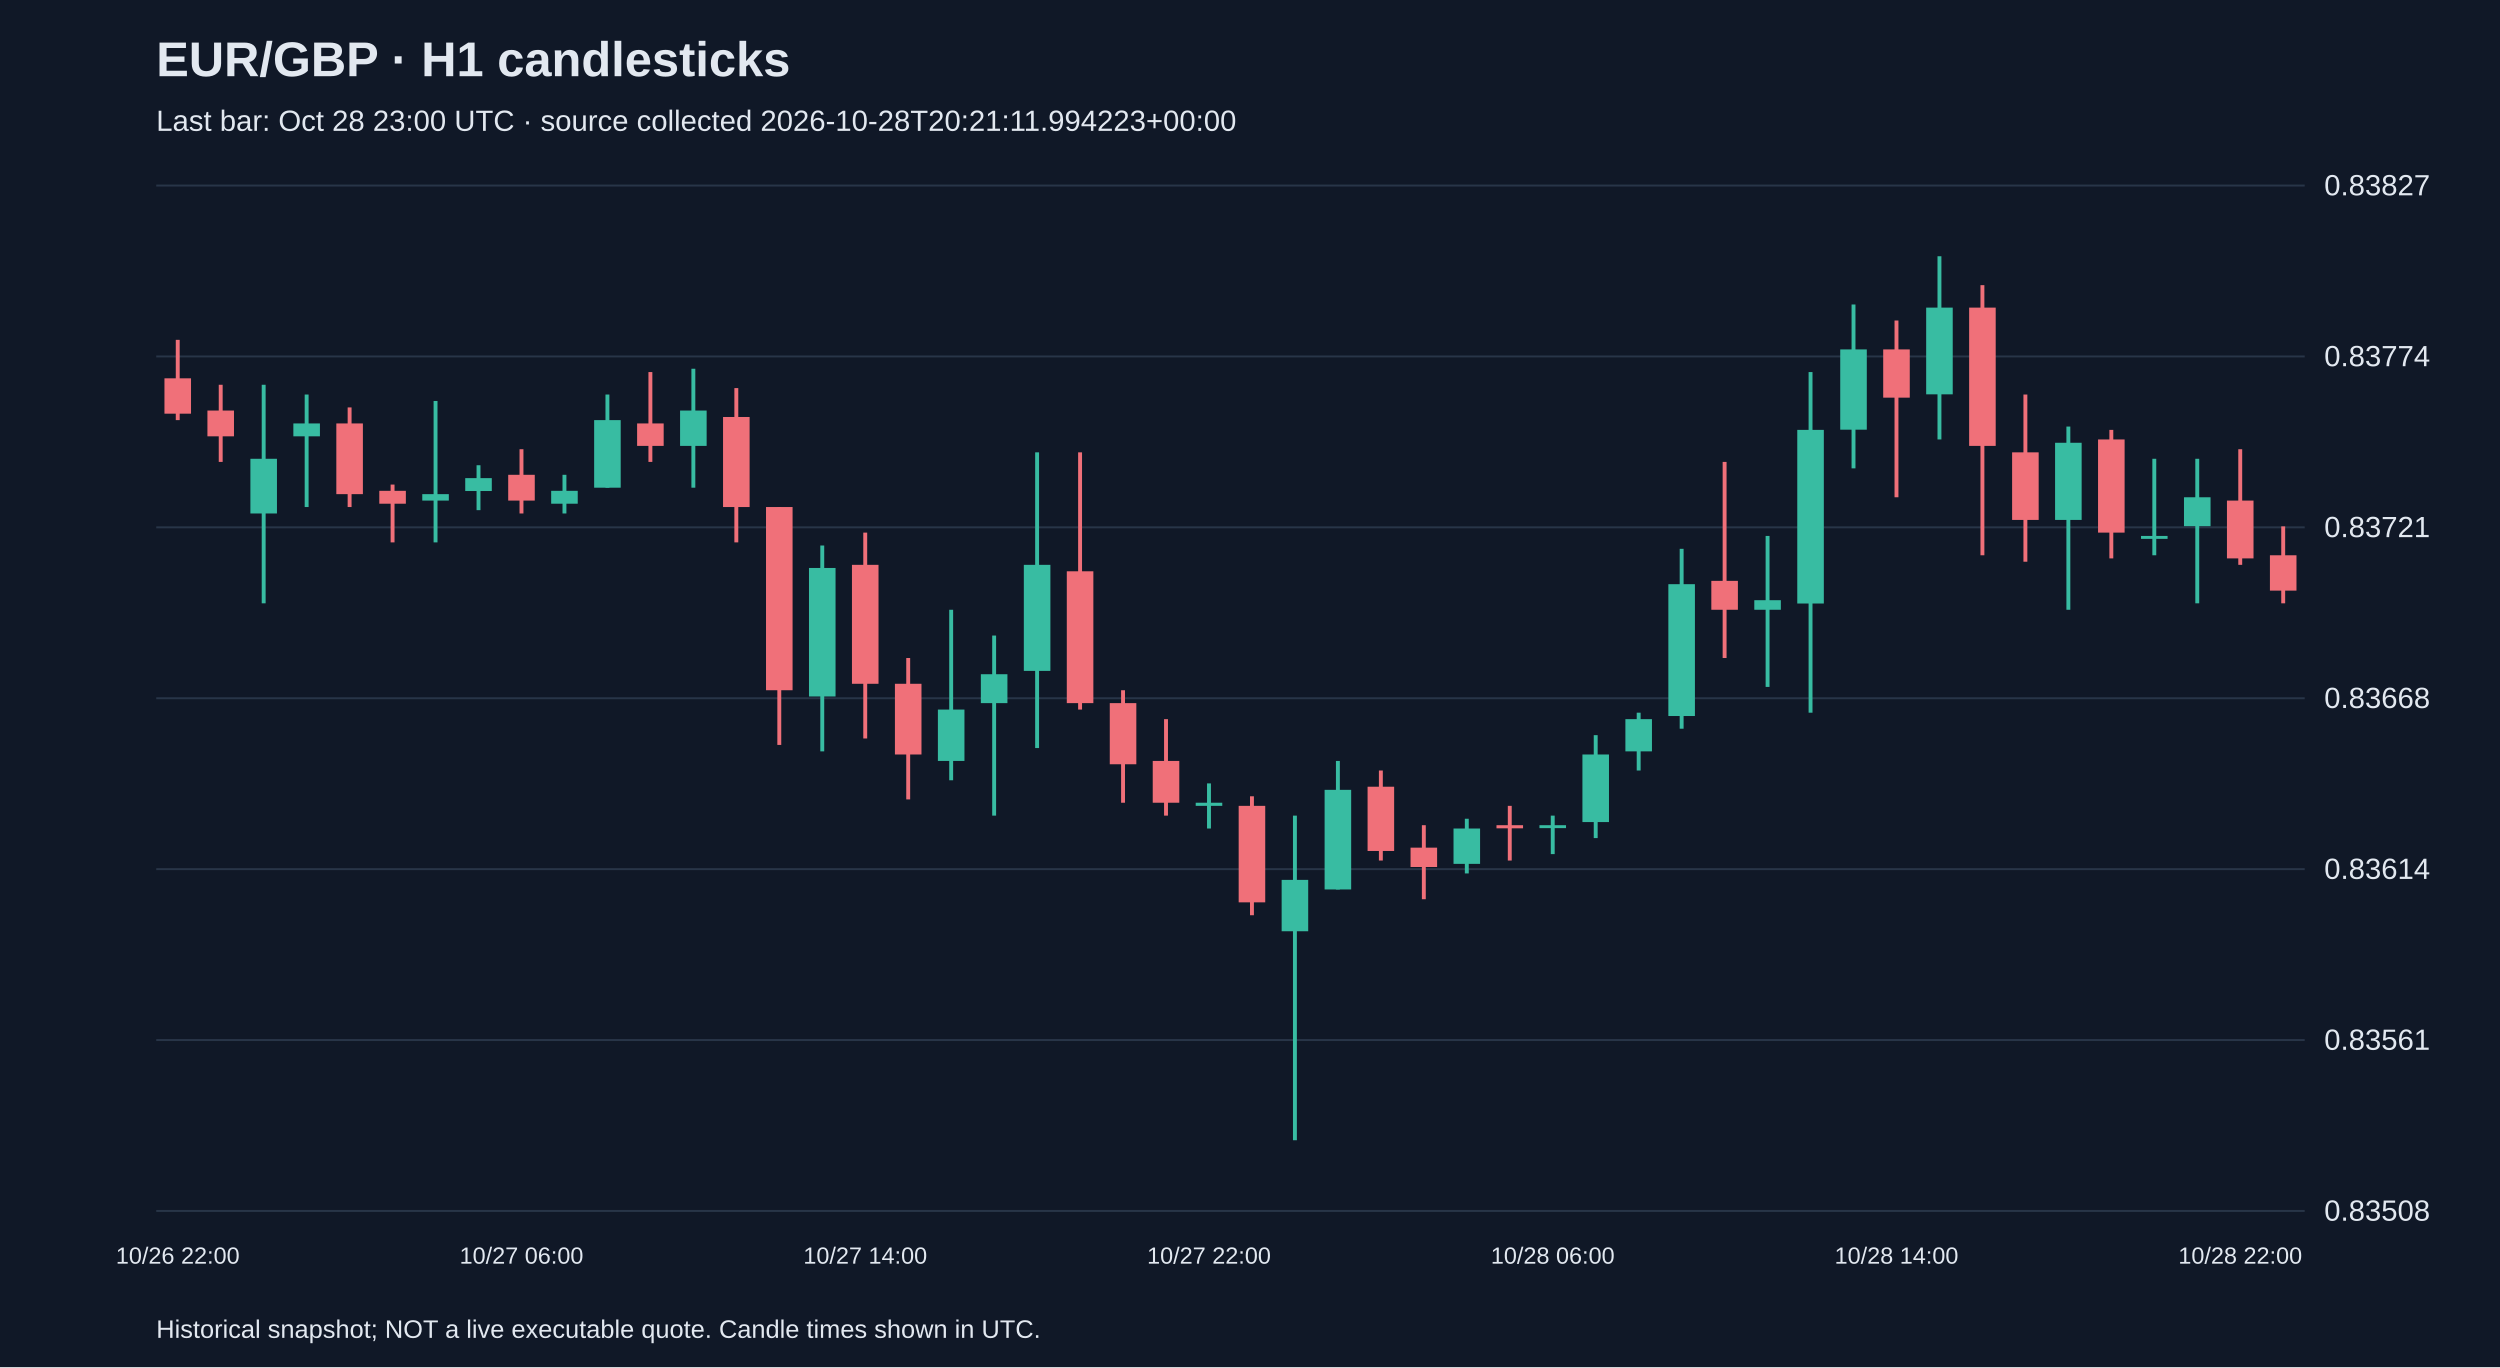
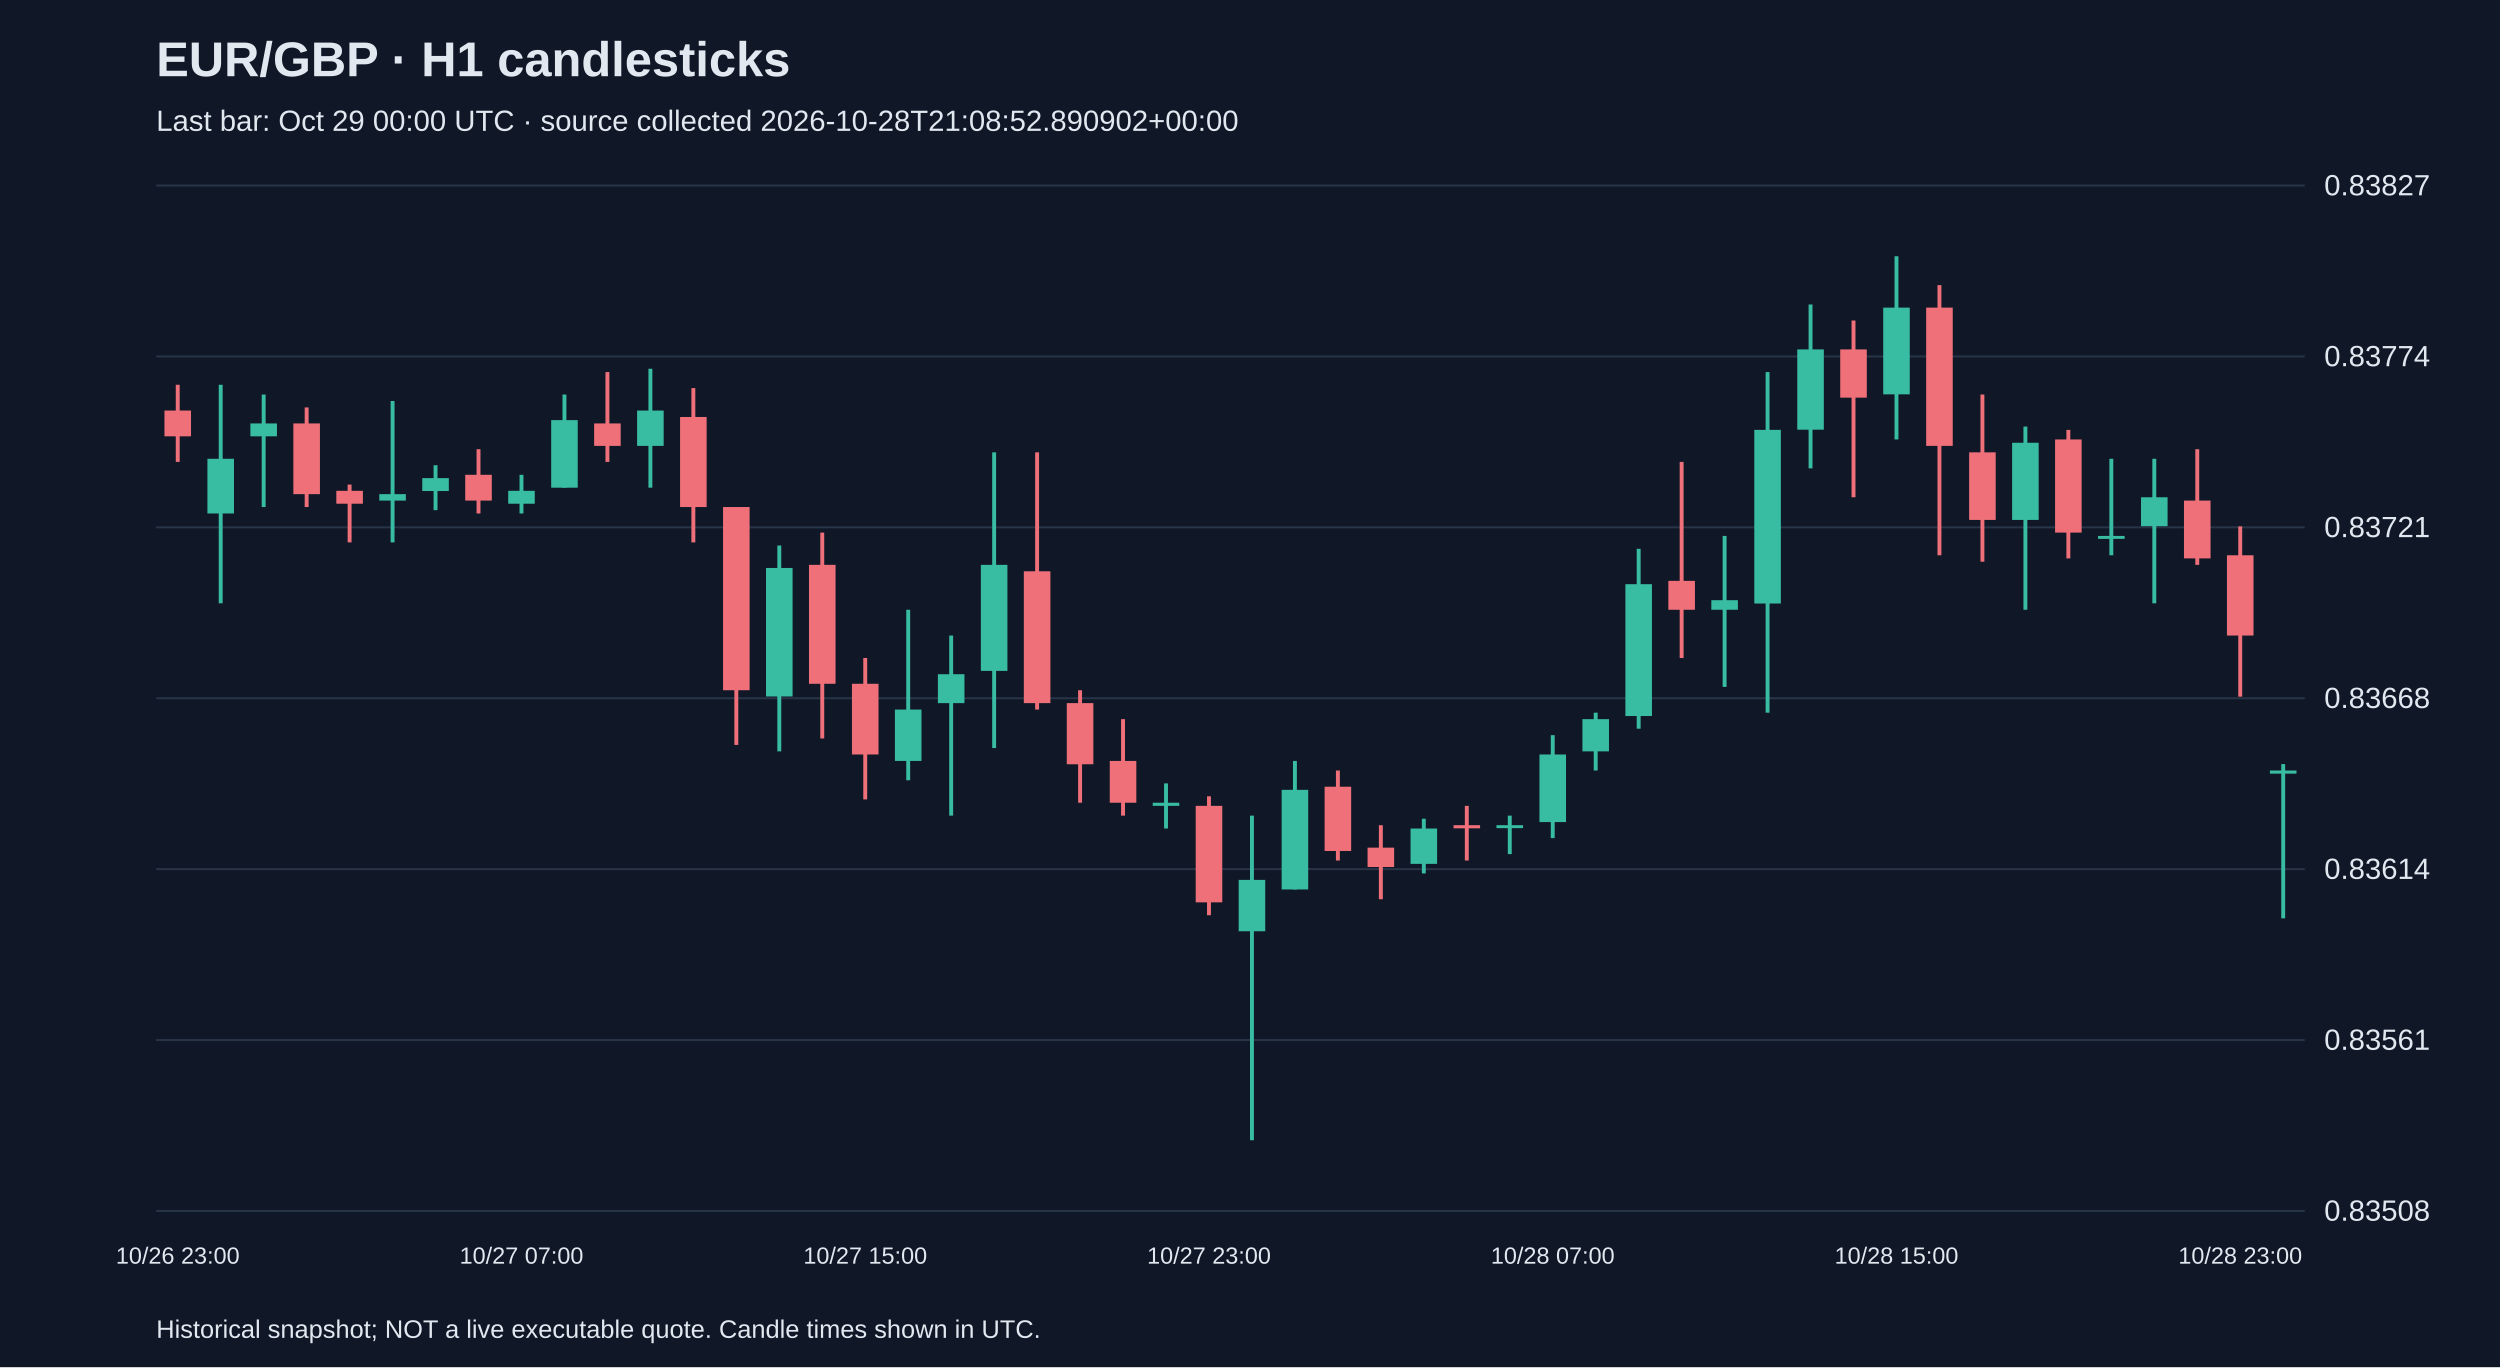
<svg xmlns="http://www.w3.org/2000/svg" viewBox="0 0 1280 700">
  <rect width="100%" height="100%" fill="#101827" />
  <style>text{font-family:Arial,sans-serif;fill:#e2e8f0}</style>
  <text x="80" y="39" font-size="25" font-weight="bold">EUR/GBP · H1 candlesticks</text>
-   <text x="80" y="67" font-size="15" fill="#a6b1c5">Last bar: Oct 28 23:00 UTC · source collected 2026-10-28T20:21:11.994223+00:00</text>
+   <text x="80" y="67" font-size="15" fill="#a6b1c5">Last bar: Oct 29 00:00 UTC · source collected 2026-10-28T21:08:52.890902+00:00</text>
  <line x1="80" y1="620.0" x2="1180" y2="620.0" stroke="#283548" />
  <text x="1190" y="625.0" font-size="15">0.83508</text>
  <line x1="80" y1="532.5" x2="1180" y2="532.5" stroke="#283548" />
  <text x="1190" y="537.5" font-size="15">0.83561</text>
  <line x1="80" y1="445.0" x2="1180" y2="445.0" stroke="#283548" />
  <text x="1190" y="450.0" font-size="15">0.83614</text>
  <line x1="80" y1="357.5" x2="1180" y2="357.5" stroke="#283548" />
  <text x="1190" y="362.5" font-size="15">0.83668</text>
  <line x1="80" y1="270.0" x2="1180" y2="270.0" stroke="#283548" />
  <text x="1190" y="275.0" font-size="15">0.83721</text>
  <line x1="80" y1="182.5" x2="1180" y2="182.5" stroke="#283548" />
  <text x="1190" y="187.5" font-size="15">0.83774</text>
  <line x1="80" y1="95.0" x2="1180" y2="95.0" stroke="#283548" />
  <text x="1190" y="100.0" font-size="15">0.83827</text>
-   <line x1="91.0" y1="174.0" x2="91.0" y2="215.1" stroke="#f07079" stroke-width="2" />
-   <rect x="84.2" y="193.7" width="13.6" height="18.1" fill="#f07079" />
-   <text x="91.0" y="647" text-anchor="middle" font-size="12">10/26 22:00</text>
-   <line x1="113.0" y1="197.0" x2="113.0" y2="236.5" stroke="#f07079" stroke-width="2" />
-   <rect x="106.2" y="210.2" width="13.6" height="13.2" fill="#f07079" />
-   <line x1="135.0" y1="197.0" x2="135.0" y2="308.9" stroke="#38bca2" stroke-width="2" />
-   <rect x="128.2" y="234.9" width="13.6" height="28.0" fill="#38bca2" />
-   <line x1="157.0" y1="202.0" x2="157.0" y2="259.6" stroke="#38bca2" stroke-width="2" />
-   <rect x="150.2" y="216.8" width="13.6" height="6.6" fill="#38bca2" />
-   <line x1="179.0" y1="208.6" x2="179.0" y2="259.6" stroke="#f07079" stroke-width="2" />
-   <rect x="172.2" y="216.8" width="13.6" height="36.2" fill="#f07079" />
-   <line x1="201.0" y1="248.1" x2="201.0" y2="277.7" stroke="#f07079" stroke-width="2" />
-   <rect x="194.2" y="251.3" width="13.6" height="6.6" fill="#f07079" />
-   <line x1="223.0" y1="205.3" x2="223.0" y2="277.7" stroke="#38bca2" stroke-width="2" />
-   <rect x="216.2" y="253.0" width="13.6" height="3.3" fill="#38bca2" />
-   <line x1="245.0" y1="238.2" x2="245.0" y2="261.2" stroke="#38bca2" stroke-width="2" />
-   <rect x="238.2" y="244.8" width="13.6" height="6.6" fill="#38bca2" />
-   <line x1="267.0" y1="230.0" x2="267.0" y2="262.9" stroke="#f07079" stroke-width="2" />
-   <rect x="260.2" y="243.1" width="13.6" height="13.2" fill="#f07079" />
-   <text x="267.0" y="647" text-anchor="middle" font-size="12">10/27 06:00</text>
-   <line x1="289.0" y1="243.1" x2="289.0" y2="262.9" stroke="#38bca2" stroke-width="2" />
-   <rect x="282.2" y="251.3" width="13.6" height="6.6" fill="#38bca2" />
-   <line x1="311.0" y1="202.0" x2="311.0" y2="249.7" stroke="#38bca2" stroke-width="2" />
-   <rect x="304.2" y="215.1" width="13.6" height="34.6" fill="#38bca2" />
-   <line x1="333.0" y1="190.5" x2="333.0" y2="236.5" stroke="#f07079" stroke-width="2" />
-   <rect x="326.2" y="216.8" width="13.6" height="11.5" fill="#f07079" />
-   <line x1="355.0" y1="188.8" x2="355.0" y2="249.7" stroke="#38bca2" stroke-width="2" />
-   <rect x="348.2" y="210.2" width="13.6" height="18.1" fill="#38bca2" />
-   <line x1="377.0" y1="198.7" x2="377.0" y2="277.7" stroke="#f07079" stroke-width="2" />
-   <rect x="370.2" y="213.5" width="13.6" height="46.1" fill="#f07079" />
-   <line x1="399.0" y1="259.6" x2="399.0" y2="381.4" stroke="#f07079" stroke-width="2" />
-   <rect x="392.2" y="259.6" width="13.6" height="93.8" fill="#f07079" />
-   <line x1="421.0" y1="279.3" x2="421.0" y2="384.7" stroke="#38bca2" stroke-width="2" />
-   <rect x="414.2" y="290.8" width="13.6" height="65.8" fill="#38bca2" />
-   <line x1="443.0" y1="272.7" x2="443.0" y2="378.1" stroke="#f07079" stroke-width="2" />
-   <rect x="436.2" y="289.2" width="13.6" height="60.9" fill="#f07079" />
-   <text x="443.0" y="647" text-anchor="middle" font-size="12">10/27 14:00</text>
-   <line x1="465.0" y1="336.9" x2="465.0" y2="409.3" stroke="#f07079" stroke-width="2" />
-   <rect x="458.2" y="350.1" width="13.6" height="36.2" fill="#f07079" />
-   <line x1="487.0" y1="312.2" x2="487.0" y2="399.5" stroke="#38bca2" stroke-width="2" />
-   <rect x="480.2" y="363.3" width="13.6" height="26.3" fill="#38bca2" />
-   <line x1="509.0" y1="325.4" x2="509.0" y2="417.6" stroke="#38bca2" stroke-width="2" />
-   <rect x="502.2" y="345.2" width="13.6" height="14.8" fill="#38bca2" />
-   <line x1="531.0" y1="231.6" x2="531.0" y2="383.0" stroke="#38bca2" stroke-width="2" />
-   <rect x="524.2" y="289.2" width="13.6" height="54.3" fill="#38bca2" />
-   <line x1="553.0" y1="231.6" x2="553.0" y2="363.3" stroke="#f07079" stroke-width="2" />
-   <rect x="546.2" y="292.5" width="13.6" height="67.5" fill="#f07079" />
-   <line x1="575.0" y1="353.4" x2="575.0" y2="411.0" stroke="#f07079" stroke-width="2" />
-   <rect x="568.2" y="360.0" width="13.6" height="31.3" fill="#f07079" />
-   <line x1="597.0" y1="368.2" x2="597.0" y2="417.6" stroke="#f07079" stroke-width="2" />
-   <rect x="590.2" y="389.6" width="13.6" height="21.4" fill="#f07079" />
-   <line x1="619.0" y1="401.1" x2="619.0" y2="424.2" stroke="#38bca2" stroke-width="2" />
-   <rect x="612.2" y="411.0" width="13.6" height="1.6" fill="#38bca2" />
-   <text x="619.0" y="647" text-anchor="middle" font-size="12">10/27 22:00</text>
-   <line x1="641.0" y1="407.7" x2="641.0" y2="468.6" stroke="#f07079" stroke-width="2" />
-   <rect x="634.2" y="412.6" width="13.6" height="49.4" fill="#f07079" />
-   <line x1="663.0" y1="417.6" x2="663.0" y2="583.8" stroke="#38bca2" stroke-width="2" />
-   <rect x="656.2" y="450.5" width="13.6" height="26.3" fill="#38bca2" />
-   <line x1="685.0" y1="389.6" x2="685.0" y2="455.4" stroke="#38bca2" stroke-width="2" />
-   <rect x="678.2" y="404.4" width="13.6" height="51.0" fill="#38bca2" />
-   <line x1="707.0" y1="394.5" x2="707.0" y2="440.6" stroke="#f07079" stroke-width="2" />
-   <rect x="700.2" y="402.8" width="13.6" height="32.9" fill="#f07079" />
-   <line x1="729.0" y1="422.5" x2="729.0" y2="460.4" stroke="#f07079" stroke-width="2" />
-   <rect x="722.2" y="434.0" width="13.6" height="9.9" fill="#f07079" />
-   <line x1="751.0" y1="419.2" x2="751.0" y2="447.2" stroke="#38bca2" stroke-width="2" />
-   <rect x="744.2" y="424.2" width="13.6" height="18.1" fill="#38bca2" />
-   <line x1="773.0" y1="412.6" x2="773.0" y2="440.6" stroke="#f07079" stroke-width="2" />
-   <rect x="766.2" y="422.5" width="13.6" height="1.6" fill="#f07079" />
-   <line x1="795.0" y1="417.6" x2="795.0" y2="437.3" stroke="#38bca2" stroke-width="2" />
-   <rect x="788.2" y="422.5" width="13.6" height="1.5" fill="#38bca2" />
-   <text x="795.0" y="647" text-anchor="middle" font-size="12">10/28 06:00</text>
-   <line x1="817.0" y1="376.4" x2="817.0" y2="429.1" stroke="#38bca2" stroke-width="2" />
-   <rect x="810.2" y="386.3" width="13.6" height="34.6" fill="#38bca2" />
-   <line x1="839.0" y1="364.9" x2="839.0" y2="394.5" stroke="#38bca2" stroke-width="2" />
-   <rect x="832.2" y="368.2" width="13.6" height="16.5" fill="#38bca2" />
-   <line x1="861.0" y1="281.0" x2="861.0" y2="373.1" stroke="#38bca2" stroke-width="2" />
-   <rect x="854.2" y="299.1" width="13.6" height="67.5" fill="#38bca2" />
-   <line x1="883.0" y1="236.5" x2="883.0" y2="336.9" stroke="#f07079" stroke-width="2" />
-   <rect x="876.2" y="297.4" width="13.6" height="14.8" fill="#f07079" />
-   <line x1="905.0" y1="274.4" x2="905.0" y2="351.7" stroke="#38bca2" stroke-width="2" />
-   <rect x="898.2" y="307.3" width="13.6" height="4.9" fill="#38bca2" />
-   <line x1="927.0" y1="190.5" x2="927.0" y2="364.9" stroke="#38bca2" stroke-width="2" />
-   <rect x="920.2" y="220.1" width="13.6" height="88.9" fill="#38bca2" />
-   <line x1="949.0" y1="155.9" x2="949.0" y2="239.8" stroke="#38bca2" stroke-width="2" />
-   <rect x="942.2" y="178.9" width="13.6" height="41.1" fill="#38bca2" />
-   <line x1="971.0" y1="164.1" x2="971.0" y2="254.6" stroke="#f07079" stroke-width="2" />
-   <rect x="964.2" y="178.9" width="13.6" height="24.7" fill="#f07079" />
-   <text x="971.0" y="647" text-anchor="middle" font-size="12">10/28 14:00</text>
-   <line x1="993.0" y1="131.2" x2="993.0" y2="225.0" stroke="#38bca2" stroke-width="2" />
-   <rect x="986.2" y="157.5" width="13.6" height="44.4" fill="#38bca2" />
-   <line x1="1015.0" y1="146.0" x2="1015.0" y2="284.3" stroke="#f07079" stroke-width="2" />
-   <rect x="1008.2" y="157.5" width="13.6" height="70.8" fill="#f07079" />
-   <line x1="1037.0" y1="202.0" x2="1037.0" y2="287.6" stroke="#f07079" stroke-width="2" />
-   <rect x="1030.2" y="231.6" width="13.6" height="34.6" fill="#f07079" />
-   <line x1="1059.0" y1="218.4" x2="1059.0" y2="312.2" stroke="#38bca2" stroke-width="2" />
-   <rect x="1052.2" y="226.7" width="13.6" height="39.5" fill="#38bca2" />
-   <line x1="1081.0" y1="220.1" x2="1081.0" y2="285.9" stroke="#f07079" stroke-width="2" />
-   <rect x="1074.2" y="225.0" width="13.6" height="47.7" fill="#f07079" />
-   <line x1="1103.0" y1="234.9" x2="1103.0" y2="284.3" stroke="#38bca2" stroke-width="2" />
-   <rect x="1096.2" y="274.4" width="13.6" height="1.5" fill="#38bca2" />
-   <line x1="1125.0" y1="234.9" x2="1125.0" y2="308.9" stroke="#38bca2" stroke-width="2" />
-   <rect x="1118.2" y="254.6" width="13.6" height="14.8" fill="#38bca2" />
-   <line x1="1147.0" y1="230.0" x2="1147.0" y2="289.2" stroke="#f07079" stroke-width="2" />
-   <rect x="1140.2" y="256.3" width="13.6" height="29.6" fill="#f07079" />
-   <text x="1147.0" y="647" text-anchor="middle" font-size="12">10/28 22:00</text>
-   <line x1="1169.0" y1="269.5" x2="1169.0" y2="308.9" stroke="#f07079" stroke-width="2" />
-   <rect x="1162.2" y="284.3" width="13.6" height="18.1" fill="#f07079" />
+   <line x1="91.0" y1="197.0" x2="91.0" y2="236.5" stroke="#f07079" stroke-width="2" />
+   <rect x="84.2" y="210.2" width="13.6" height="13.2" fill="#f07079" />
+   <text x="91.0" y="647" text-anchor="middle" font-size="12">10/26 23:00</text>
+   <line x1="113.0" y1="197.0" x2="113.0" y2="308.9" stroke="#38bca2" stroke-width="2" />
+   <rect x="106.2" y="234.9" width="13.6" height="28.0" fill="#38bca2" />
+   <line x1="135.0" y1="202.0" x2="135.0" y2="259.6" stroke="#38bca2" stroke-width="2" />
+   <rect x="128.2" y="216.8" width="13.6" height="6.6" fill="#38bca2" />
+   <line x1="157.0" y1="208.6" x2="157.0" y2="259.6" stroke="#f07079" stroke-width="2" />
+   <rect x="150.2" y="216.8" width="13.6" height="36.2" fill="#f07079" />
+   <line x1="179.0" y1="248.1" x2="179.0" y2="277.7" stroke="#f07079" stroke-width="2" />
+   <rect x="172.2" y="251.3" width="13.6" height="6.6" fill="#f07079" />
+   <line x1="201.0" y1="205.3" x2="201.0" y2="277.7" stroke="#38bca2" stroke-width="2" />
+   <rect x="194.2" y="253.0" width="13.6" height="3.3" fill="#38bca2" />
+   <line x1="223.0" y1="238.2" x2="223.0" y2="261.2" stroke="#38bca2" stroke-width="2" />
+   <rect x="216.2" y="244.8" width="13.6" height="6.6" fill="#38bca2" />
+   <line x1="245.0" y1="230.0" x2="245.0" y2="262.9" stroke="#f07079" stroke-width="2" />
+   <rect x="238.2" y="243.1" width="13.6" height="13.2" fill="#f07079" />
+   <line x1="267.0" y1="243.1" x2="267.0" y2="262.9" stroke="#38bca2" stroke-width="2" />
+   <rect x="260.2" y="251.3" width="13.6" height="6.6" fill="#38bca2" />
+   <text x="267.0" y="647" text-anchor="middle" font-size="12">10/27 07:00</text>
+   <line x1="289.0" y1="202.0" x2="289.0" y2="249.7" stroke="#38bca2" stroke-width="2" />
+   <rect x="282.2" y="215.1" width="13.6" height="34.6" fill="#38bca2" />
+   <line x1="311.0" y1="190.5" x2="311.0" y2="236.5" stroke="#f07079" stroke-width="2" />
+   <rect x="304.2" y="216.8" width="13.6" height="11.5" fill="#f07079" />
+   <line x1="333.0" y1="188.8" x2="333.0" y2="249.7" stroke="#38bca2" stroke-width="2" />
+   <rect x="326.2" y="210.2" width="13.6" height="18.1" fill="#38bca2" />
+   <line x1="355.0" y1="198.7" x2="355.0" y2="277.7" stroke="#f07079" stroke-width="2" />
+   <rect x="348.2" y="213.5" width="13.6" height="46.1" fill="#f07079" />
+   <line x1="377.0" y1="259.6" x2="377.0" y2="381.4" stroke="#f07079" stroke-width="2" />
+   <rect x="370.2" y="259.6" width="13.6" height="93.8" fill="#f07079" />
+   <line x1="399.0" y1="279.3" x2="399.0" y2="384.7" stroke="#38bca2" stroke-width="2" />
+   <rect x="392.2" y="290.8" width="13.6" height="65.8" fill="#38bca2" />
+   <line x1="421.0" y1="272.7" x2="421.0" y2="378.1" stroke="#f07079" stroke-width="2" />
+   <rect x="414.2" y="289.2" width="13.6" height="60.9" fill="#f07079" />
+   <line x1="443.0" y1="336.9" x2="443.0" y2="409.3" stroke="#f07079" stroke-width="2" />
+   <rect x="436.2" y="350.1" width="13.6" height="36.2" fill="#f07079" />
+   <text x="443.0" y="647" text-anchor="middle" font-size="12">10/27 15:00</text>
+   <line x1="465.0" y1="312.2" x2="465.0" y2="399.5" stroke="#38bca2" stroke-width="2" />
+   <rect x="458.2" y="363.3" width="13.6" height="26.3" fill="#38bca2" />
+   <line x1="487.0" y1="325.4" x2="487.0" y2="417.6" stroke="#38bca2" stroke-width="2" />
+   <rect x="480.2" y="345.2" width="13.6" height="14.8" fill="#38bca2" />
+   <line x1="509.0" y1="231.6" x2="509.0" y2="383.0" stroke="#38bca2" stroke-width="2" />
+   <rect x="502.2" y="289.2" width="13.6" height="54.3" fill="#38bca2" />
+   <line x1="531.0" y1="231.6" x2="531.0" y2="363.3" stroke="#f07079" stroke-width="2" />
+   <rect x="524.2" y="292.5" width="13.6" height="67.5" fill="#f07079" />
+   <line x1="553.0" y1="353.4" x2="553.0" y2="411.0" stroke="#f07079" stroke-width="2" />
+   <rect x="546.2" y="360.0" width="13.6" height="31.3" fill="#f07079" />
+   <line x1="575.0" y1="368.2" x2="575.0" y2="417.6" stroke="#f07079" stroke-width="2" />
+   <rect x="568.2" y="389.6" width="13.6" height="21.4" fill="#f07079" />
+   <line x1="597.0" y1="401.1" x2="597.0" y2="424.2" stroke="#38bca2" stroke-width="2" />
+   <rect x="590.2" y="411.0" width="13.6" height="1.6" fill="#38bca2" />
+   <line x1="619.0" y1="407.7" x2="619.0" y2="468.6" stroke="#f07079" stroke-width="2" />
+   <rect x="612.2" y="412.6" width="13.6" height="49.4" fill="#f07079" />
+   <text x="619.0" y="647" text-anchor="middle" font-size="12">10/27 23:00</text>
+   <line x1="641.0" y1="417.6" x2="641.0" y2="583.8" stroke="#38bca2" stroke-width="2" />
+   <rect x="634.2" y="450.5" width="13.6" height="26.3" fill="#38bca2" />
+   <line x1="663.0" y1="389.6" x2="663.0" y2="455.4" stroke="#38bca2" stroke-width="2" />
+   <rect x="656.2" y="404.4" width="13.6" height="51.0" fill="#38bca2" />
+   <line x1="685.0" y1="394.5" x2="685.0" y2="440.6" stroke="#f07079" stroke-width="2" />
+   <rect x="678.2" y="402.8" width="13.6" height="32.9" fill="#f07079" />
+   <line x1="707.0" y1="422.5" x2="707.0" y2="460.4" stroke="#f07079" stroke-width="2" />
+   <rect x="700.2" y="434.0" width="13.6" height="9.9" fill="#f07079" />
+   <line x1="729.0" y1="419.2" x2="729.0" y2="447.2" stroke="#38bca2" stroke-width="2" />
+   <rect x="722.2" y="424.2" width="13.6" height="18.1" fill="#38bca2" />
+   <line x1="751.0" y1="412.6" x2="751.0" y2="440.6" stroke="#f07079" stroke-width="2" />
+   <rect x="744.2" y="422.5" width="13.6" height="1.6" fill="#f07079" />
+   <line x1="773.0" y1="417.6" x2="773.0" y2="437.3" stroke="#38bca2" stroke-width="2" />
+   <rect x="766.2" y="422.5" width="13.6" height="1.5" fill="#38bca2" />
+   <line x1="795.0" y1="376.4" x2="795.0" y2="429.1" stroke="#38bca2" stroke-width="2" />
+   <rect x="788.2" y="386.3" width="13.6" height="34.6" fill="#38bca2" />
+   <text x="795.0" y="647" text-anchor="middle" font-size="12">10/28 07:00</text>
+   <line x1="817.0" y1="364.9" x2="817.0" y2="394.5" stroke="#38bca2" stroke-width="2" />
+   <rect x="810.2" y="368.2" width="13.6" height="16.5" fill="#38bca2" />
+   <line x1="839.0" y1="281.0" x2="839.0" y2="373.1" stroke="#38bca2" stroke-width="2" />
+   <rect x="832.2" y="299.1" width="13.6" height="67.5" fill="#38bca2" />
+   <line x1="861.0" y1="236.5" x2="861.0" y2="336.9" stroke="#f07079" stroke-width="2" />
+   <rect x="854.2" y="297.4" width="13.6" height="14.8" fill="#f07079" />
+   <line x1="883.0" y1="274.4" x2="883.0" y2="351.7" stroke="#38bca2" stroke-width="2" />
+   <rect x="876.2" y="307.3" width="13.6" height="4.9" fill="#38bca2" />
+   <line x1="905.0" y1="190.5" x2="905.0" y2="364.9" stroke="#38bca2" stroke-width="2" />
+   <rect x="898.2" y="220.1" width="13.6" height="88.9" fill="#38bca2" />
+   <line x1="927.0" y1="155.9" x2="927.0" y2="239.8" stroke="#38bca2" stroke-width="2" />
+   <rect x="920.2" y="178.9" width="13.6" height="41.1" fill="#38bca2" />
+   <line x1="949.0" y1="164.1" x2="949.0" y2="254.6" stroke="#f07079" stroke-width="2" />
+   <rect x="942.2" y="178.9" width="13.6" height="24.7" fill="#f07079" />
+   <line x1="971.0" y1="131.2" x2="971.0" y2="225.0" stroke="#38bca2" stroke-width="2" />
+   <rect x="964.2" y="157.5" width="13.6" height="44.4" fill="#38bca2" />
+   <text x="971.0" y="647" text-anchor="middle" font-size="12">10/28 15:00</text>
+   <line x1="993.0" y1="146.0" x2="993.0" y2="284.3" stroke="#f07079" stroke-width="2" />
+   <rect x="986.2" y="157.5" width="13.6" height="70.8" fill="#f07079" />
+   <line x1="1015.0" y1="202.0" x2="1015.0" y2="287.6" stroke="#f07079" stroke-width="2" />
+   <rect x="1008.2" y="231.6" width="13.6" height="34.6" fill="#f07079" />
+   <line x1="1037.0" y1="218.4" x2="1037.0" y2="312.2" stroke="#38bca2" stroke-width="2" />
+   <rect x="1030.2" y="226.7" width="13.6" height="39.5" fill="#38bca2" />
+   <line x1="1059.0" y1="220.1" x2="1059.0" y2="285.9" stroke="#f07079" stroke-width="2" />
+   <rect x="1052.2" y="225.0" width="13.6" height="47.7" fill="#f07079" />
+   <line x1="1081.0" y1="234.9" x2="1081.0" y2="284.3" stroke="#38bca2" stroke-width="2" />
+   <rect x="1074.2" y="274.4" width="13.6" height="1.5" fill="#38bca2" />
+   <line x1="1103.0" y1="234.9" x2="1103.0" y2="308.9" stroke="#38bca2" stroke-width="2" />
+   <rect x="1096.2" y="254.6" width="13.6" height="14.8" fill="#38bca2" />
+   <line x1="1125.0" y1="230.0" x2="1125.0" y2="289.2" stroke="#f07079" stroke-width="2" />
+   <rect x="1118.2" y="256.3" width="13.6" height="29.6" fill="#f07079" />
+   <line x1="1147.0" y1="269.5" x2="1147.0" y2="356.7" stroke="#f07079" stroke-width="2" />
+   <rect x="1140.2" y="284.3" width="13.6" height="41.1" fill="#f07079" />
+   <text x="1147.0" y="647" text-anchor="middle" font-size="12">10/28 23:00</text>
+   <line x1="1169.0" y1="391.2" x2="1169.0" y2="470.2" stroke="#38bca2" stroke-width="2" />
+   <rect x="1162.2" y="394.5" width="13.6" height="1.6" fill="#38bca2" />
  <text x="80" y="685" font-size="13">Historical snapshot; NOT a live executable quote. Candle times shown in UTC.</text>
</svg>
